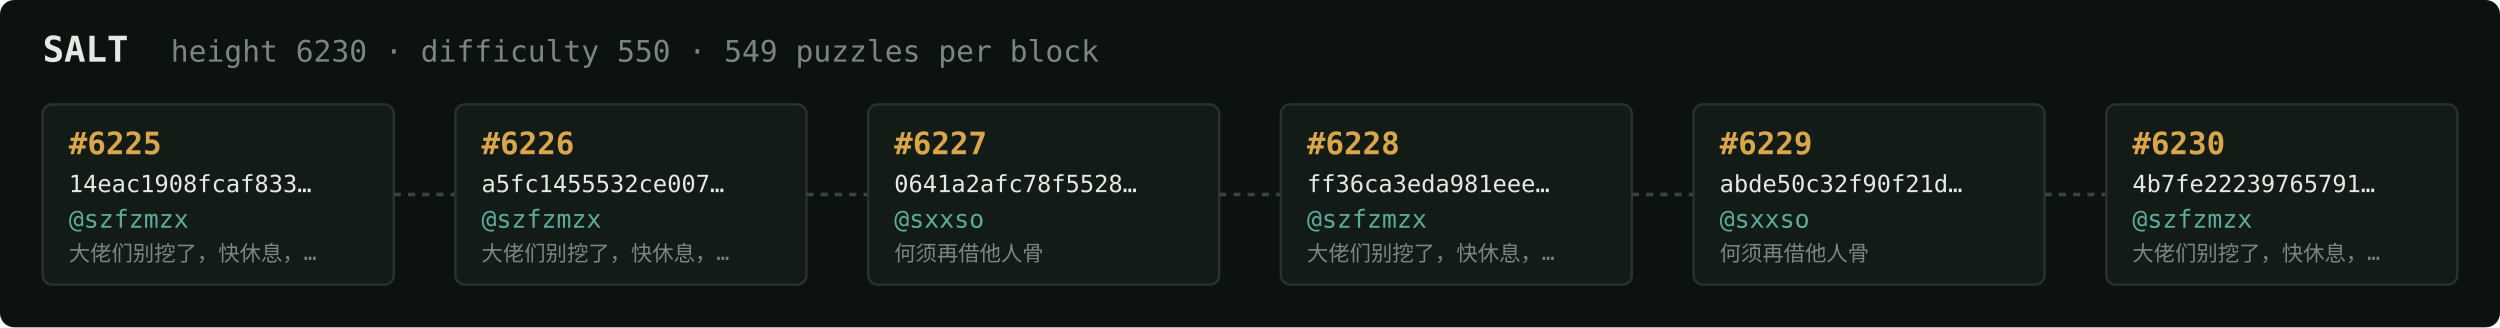
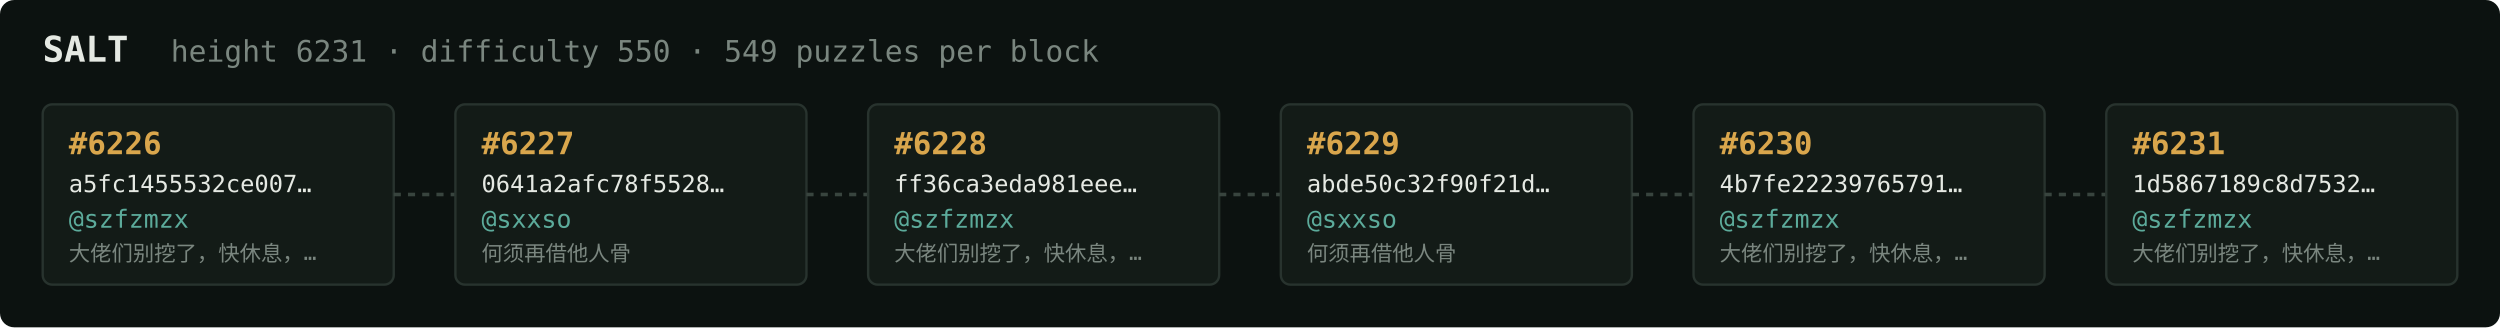
<svg xmlns="http://www.w3.org/2000/svg" width="1054" height="138" viewBox="0 0 1054 138" font-family="ui-monospace,SFMono-Regular,Menlo,monospace">
  <rect fill="#0c1210" width="1054" height="138" rx="6" />
  <text x="18" y="26" fill="#e5e9e3" font-size="15" font-weight="700">SALT</text>
-   <text x="72" y="26" fill="#7a867f" font-size="12.5">height 6230 · difficulty 550 · 549 puzzles per block</text>
+   <text x="72" y="26" fill="#7a867f" font-size="12.5">height 6231 · difficulty 550 · 549 puzzles per block</text>
  <rect x="18" y="44" width="148" height="76" rx="4" fill="#131b17" stroke="#28332e" stroke-width="1" />
-   <text x="29" y="65" fill="#d9a64c" font-size="13" font-weight="700">#6225</text>
-   <text x="29" y="81" fill="#e5e9e3" font-size="10">14eac1908fcaf833…</text>
+   <text x="29" y="65" fill="#d9a64c" font-size="13" font-weight="700">#6226</text>
+   <text x="29" y="81" fill="#e5e9e3" font-size="10">a5fc1455532ce007…</text>
  <text x="29" y="96" fill="#5cab9b" font-size="10.5">@szfzmzx</text>
  <text x="29" y="110" fill="#7a867f" font-size="9">大佬们别挖了，快休息，…</text>
  <line x1="166" y1="82.0" x2="192" y2="82.0" stroke="#38443e" stroke-width="1.5" stroke-dasharray="3 3" />
  <rect x="192" y="44" width="148" height="76" rx="4" fill="#131b17" stroke="#28332e" stroke-width="1" />
-   <text x="203" y="65" fill="#d9a64c" font-size="13" font-weight="700">#6226</text>
-   <text x="203" y="81" fill="#e5e9e3" font-size="10">a5fc1455532ce007…</text>
-   <text x="203" y="96" fill="#5cab9b" font-size="10.5">@szfzmzx</text>
-   <text x="203" y="110" fill="#7a867f" font-size="9">大佬们别挖了，快休息，…</text>
+   <text x="203" y="65" fill="#d9a64c" font-size="13" font-weight="700">#6227</text>
+   <text x="203" y="81" fill="#e5e9e3" font-size="10">0641a2afc78f5528…</text>
+   <text x="203" y="96" fill="#5cab9b" font-size="10.5">@sxxso</text>
+   <text x="203" y="110" fill="#7a867f" font-size="9">何须再借他人骨</text>
  <line x1="340" y1="82.0" x2="366" y2="82.0" stroke="#38443e" stroke-width="1.5" stroke-dasharray="3 3" />
  <rect x="366" y="44" width="148" height="76" rx="4" fill="#131b17" stroke="#28332e" stroke-width="1" />
-   <text x="377" y="65" fill="#d9a64c" font-size="13" font-weight="700">#6227</text>
-   <text x="377" y="81" fill="#e5e9e3" font-size="10">0641a2afc78f5528…</text>
-   <text x="377" y="96" fill="#5cab9b" font-size="10.5">@sxxso</text>
-   <text x="377" y="110" fill="#7a867f" font-size="9">何须再借他人骨</text>
+   <text x="377" y="65" fill="#d9a64c" font-size="13" font-weight="700">#6228</text>
+   <text x="377" y="81" fill="#e5e9e3" font-size="10">ff36ca3eda981eee…</text>
+   <text x="377" y="96" fill="#5cab9b" font-size="10.5">@szfzmzx</text>
+   <text x="377" y="110" fill="#7a867f" font-size="9">大佬们别挖了，快休息，…</text>
  <line x1="514" y1="82.0" x2="540" y2="82.0" stroke="#38443e" stroke-width="1.5" stroke-dasharray="3 3" />
  <rect x="540" y="44" width="148" height="76" rx="4" fill="#131b17" stroke="#28332e" stroke-width="1" />
-   <text x="551" y="65" fill="#d9a64c" font-size="13" font-weight="700">#6228</text>
-   <text x="551" y="81" fill="#e5e9e3" font-size="10">ff36ca3eda981eee…</text>
-   <text x="551" y="96" fill="#5cab9b" font-size="10.5">@szfzmzx</text>
-   <text x="551" y="110" fill="#7a867f" font-size="9">大佬们别挖了，快休息，…</text>
+   <text x="551" y="65" fill="#d9a64c" font-size="13" font-weight="700">#6229</text>
+   <text x="551" y="81" fill="#e5e9e3" font-size="10">abde50c32f90f21d…</text>
+   <text x="551" y="96" fill="#5cab9b" font-size="10.5">@sxxso</text>
+   <text x="551" y="110" fill="#7a867f" font-size="9">何须再借他人骨</text>
  <line x1="688" y1="82.0" x2="714" y2="82.0" stroke="#38443e" stroke-width="1.5" stroke-dasharray="3 3" />
  <rect x="714" y="44" width="148" height="76" rx="4" fill="#131b17" stroke="#28332e" stroke-width="1" />
-   <text x="725" y="65" fill="#d9a64c" font-size="13" font-weight="700">#6229</text>
-   <text x="725" y="81" fill="#e5e9e3" font-size="10">abde50c32f90f21d…</text>
-   <text x="725" y="96" fill="#5cab9b" font-size="10.5">@sxxso</text>
-   <text x="725" y="110" fill="#7a867f" font-size="9">何须再借他人骨</text>
+   <text x="725" y="65" fill="#d9a64c" font-size="13" font-weight="700">#6230</text>
+   <text x="725" y="81" fill="#e5e9e3" font-size="10">4b7fe22239765791…</text>
+   <text x="725" y="96" fill="#5cab9b" font-size="10.5">@szfzmzx</text>
+   <text x="725" y="110" fill="#7a867f" font-size="9">大佬们别挖了，快休息，…</text>
  <line x1="862" y1="82.0" x2="888" y2="82.0" stroke="#38443e" stroke-width="1.5" stroke-dasharray="3 3" />
  <rect x="888" y="44" width="148" height="76" rx="4" fill="#131b17" stroke="#28332e" stroke-width="1" />
-   <text x="899" y="65" fill="#d9a64c" font-size="13" font-weight="700">#6230</text>
-   <text x="899" y="81" fill="#e5e9e3" font-size="10">4b7fe22239765791…</text>
+   <text x="899" y="65" fill="#d9a64c" font-size="13" font-weight="700">#6231</text>
+   <text x="899" y="81" fill="#e5e9e3" font-size="10">1d5867189c8d7532…</text>
  <text x="899" y="96" fill="#5cab9b" font-size="10.5">@szfzmzx</text>
  <text x="899" y="110" fill="#7a867f" font-size="9">大佬们别挖了，快休息，…</text>
</svg>
